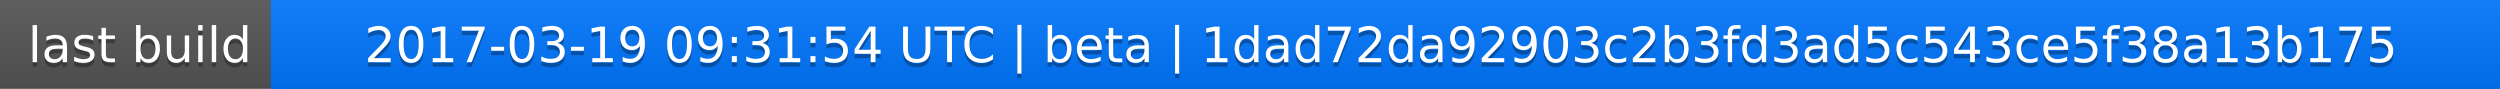
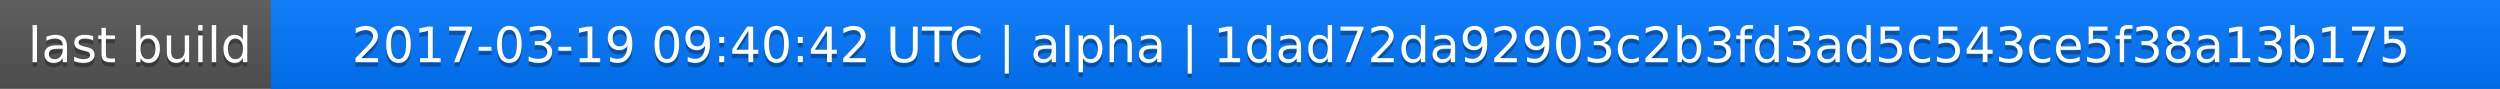
<svg xmlns="http://www.w3.org/2000/svg" width="563" height="20">
  <linearGradient id="a" x2="0" y2="100%">
    <stop offset="0" stop-color="#bbb" stop-opacity=".1" />
    <stop offset="1" stop-opacity=".1" />
  </linearGradient>
  <rect rx="0" width="563" height="20" fill="#555" />
  <rect rx="0" x="61" width="502" height="20" fill="#07f" />
  <path fill="#07f" d="M61 0h4v20h-4z" />
  <rect rx="0" width="563" height="20" fill="url(#a)" />
  <g fill="#fff" text-anchor="middle" font-family="DejaVu Sans,Verdana,Geneva,sans-serif" font-size="11">
    <text x="31.5" y="15" fill="#010101" fill-opacity=".3">last build</text>
    <text x="31.5" y="14">last build</text>
-     <text x="311" y="15" fill="#010101" fill-opacity=".3">2017-03-19 09:31:54 UTC | beta | 1dad72da92903c2b3fd3ad5c543ce5f38a13b175</text>
-     <text x="311" y="14">2017-03-19 09:31:54 UTC | beta | 1dad72da92903c2b3fd3ad5c543ce5f38a13b175</text>
+     <text x="311" y="15" fill="#010101" fill-opacity=".3">2017-03-19 09:40:42 UTC | alpha | 1dad72da92903c2b3fd3ad5c543ce5f38a13b175</text>
+     <text x="311" y="14">2017-03-19 09:40:42 UTC | alpha | 1dad72da92903c2b3fd3ad5c543ce5f38a13b175</text>
  </g>
</svg>
